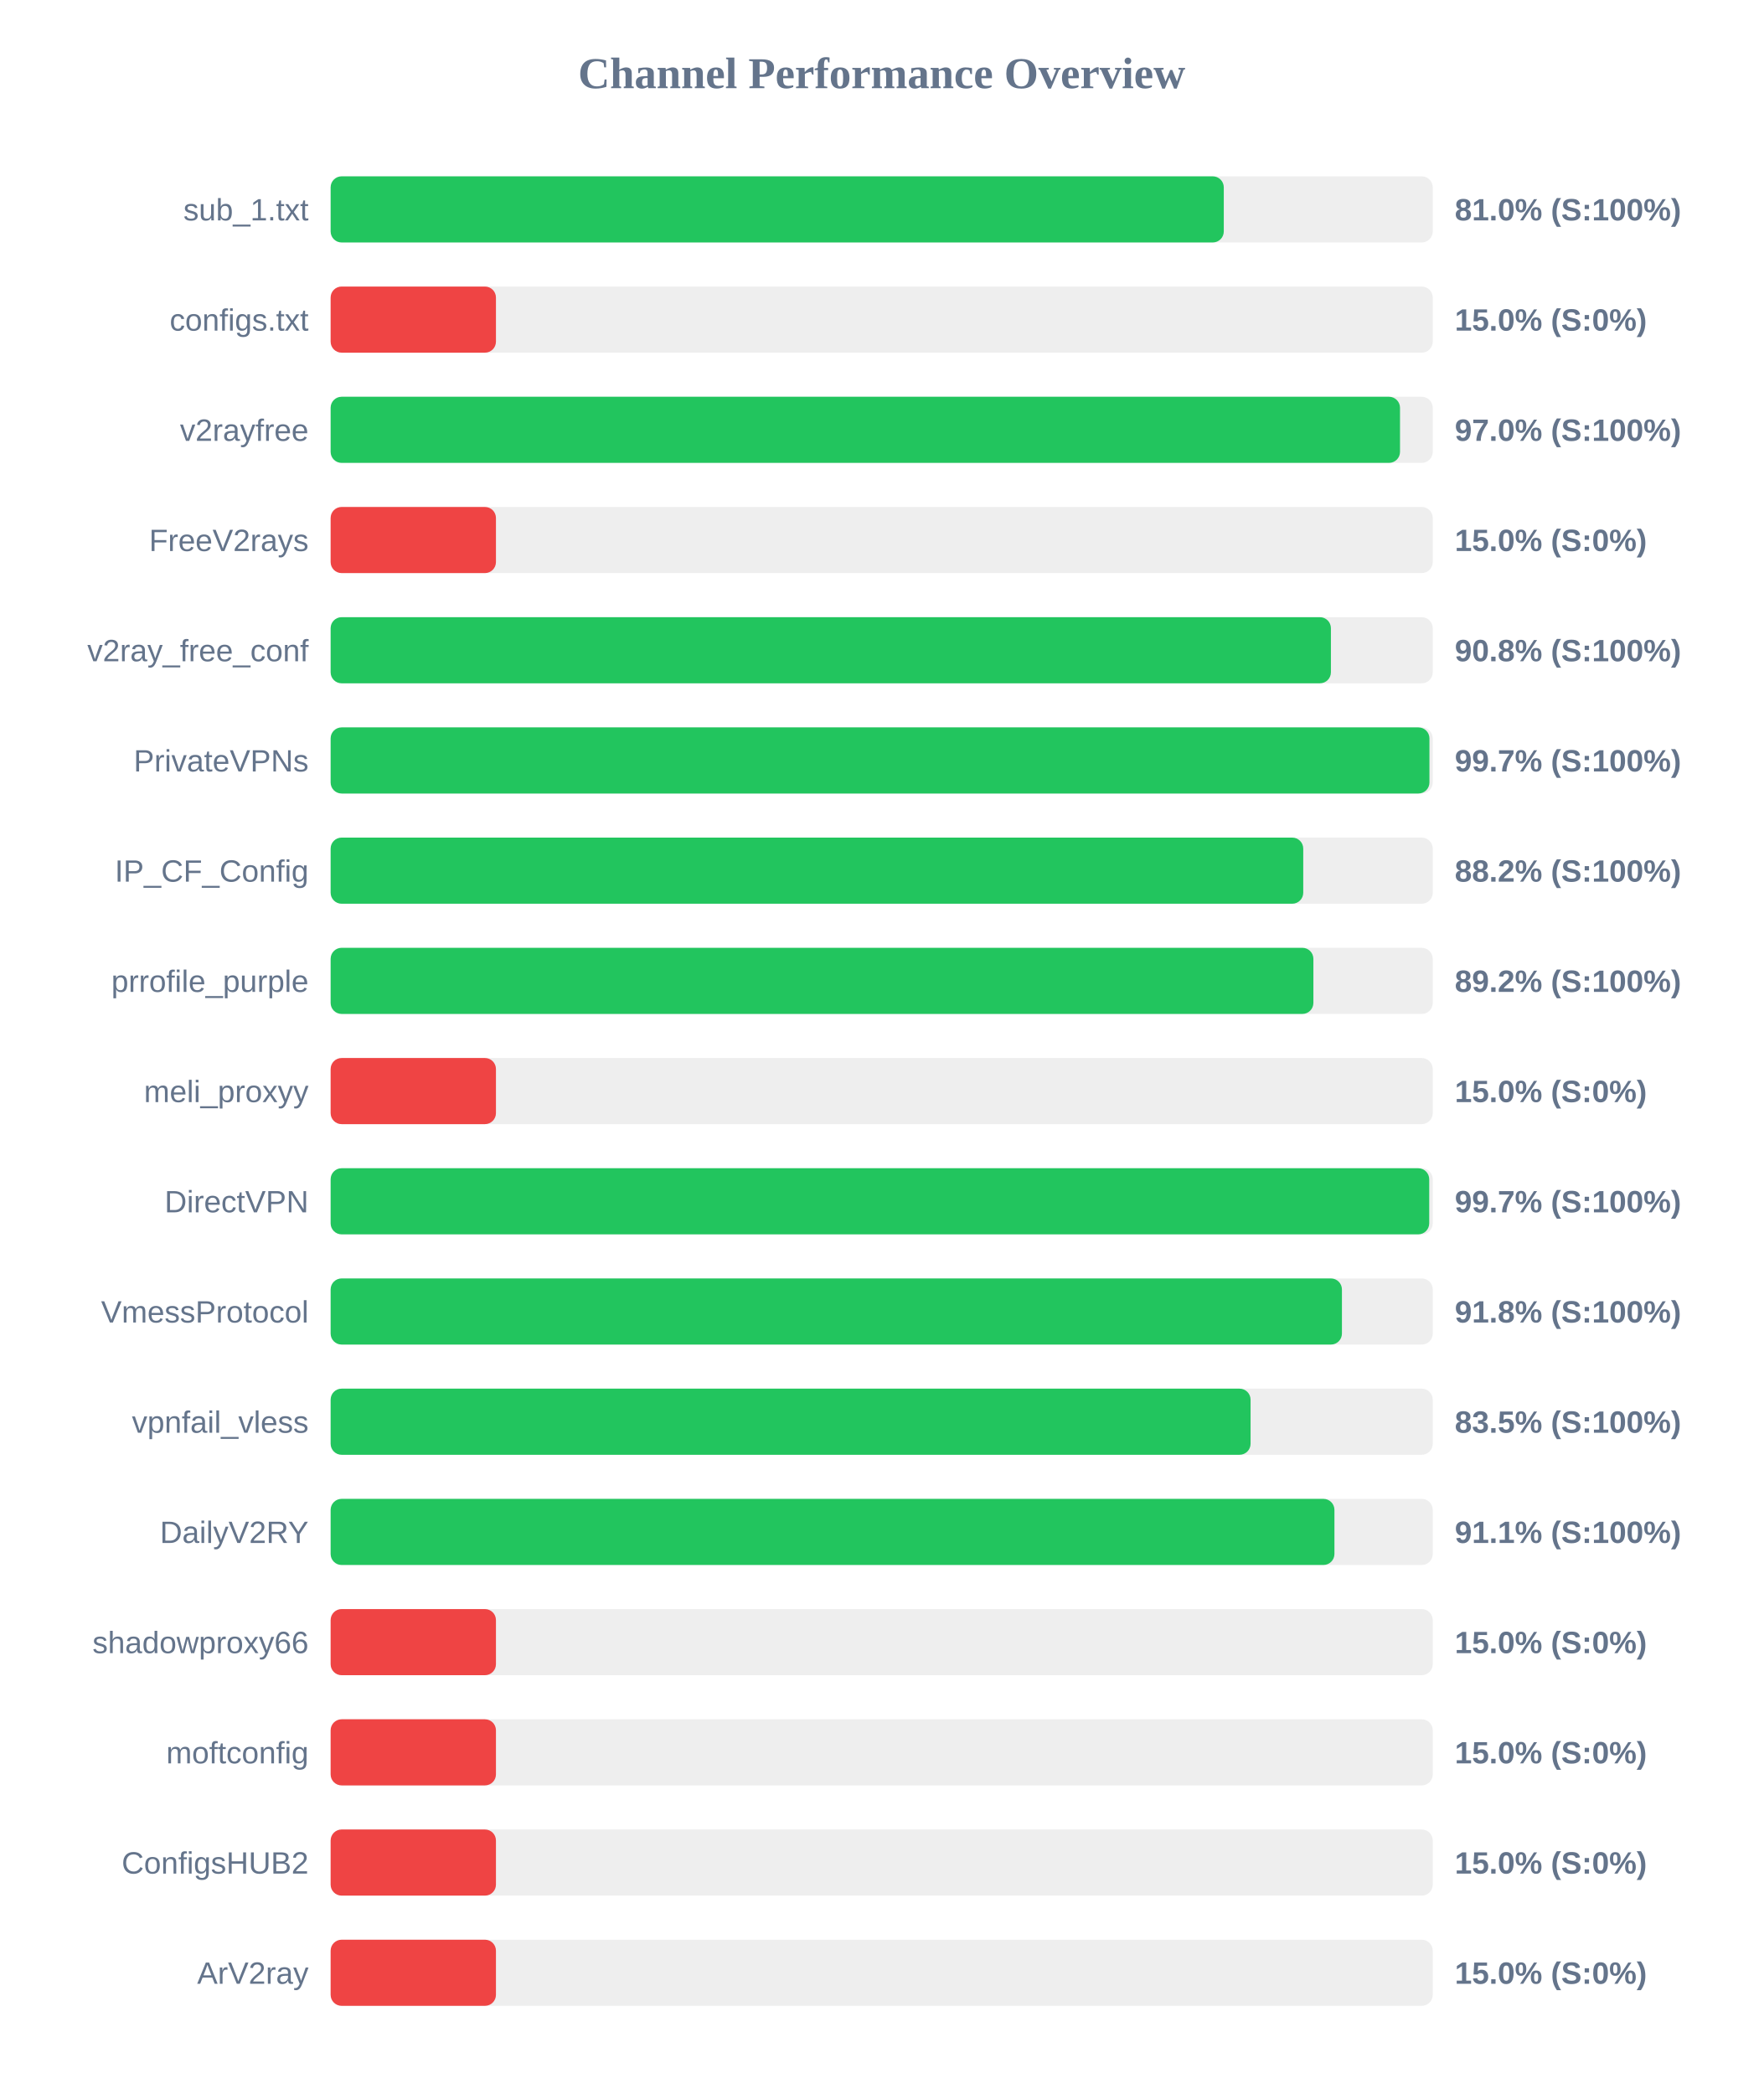
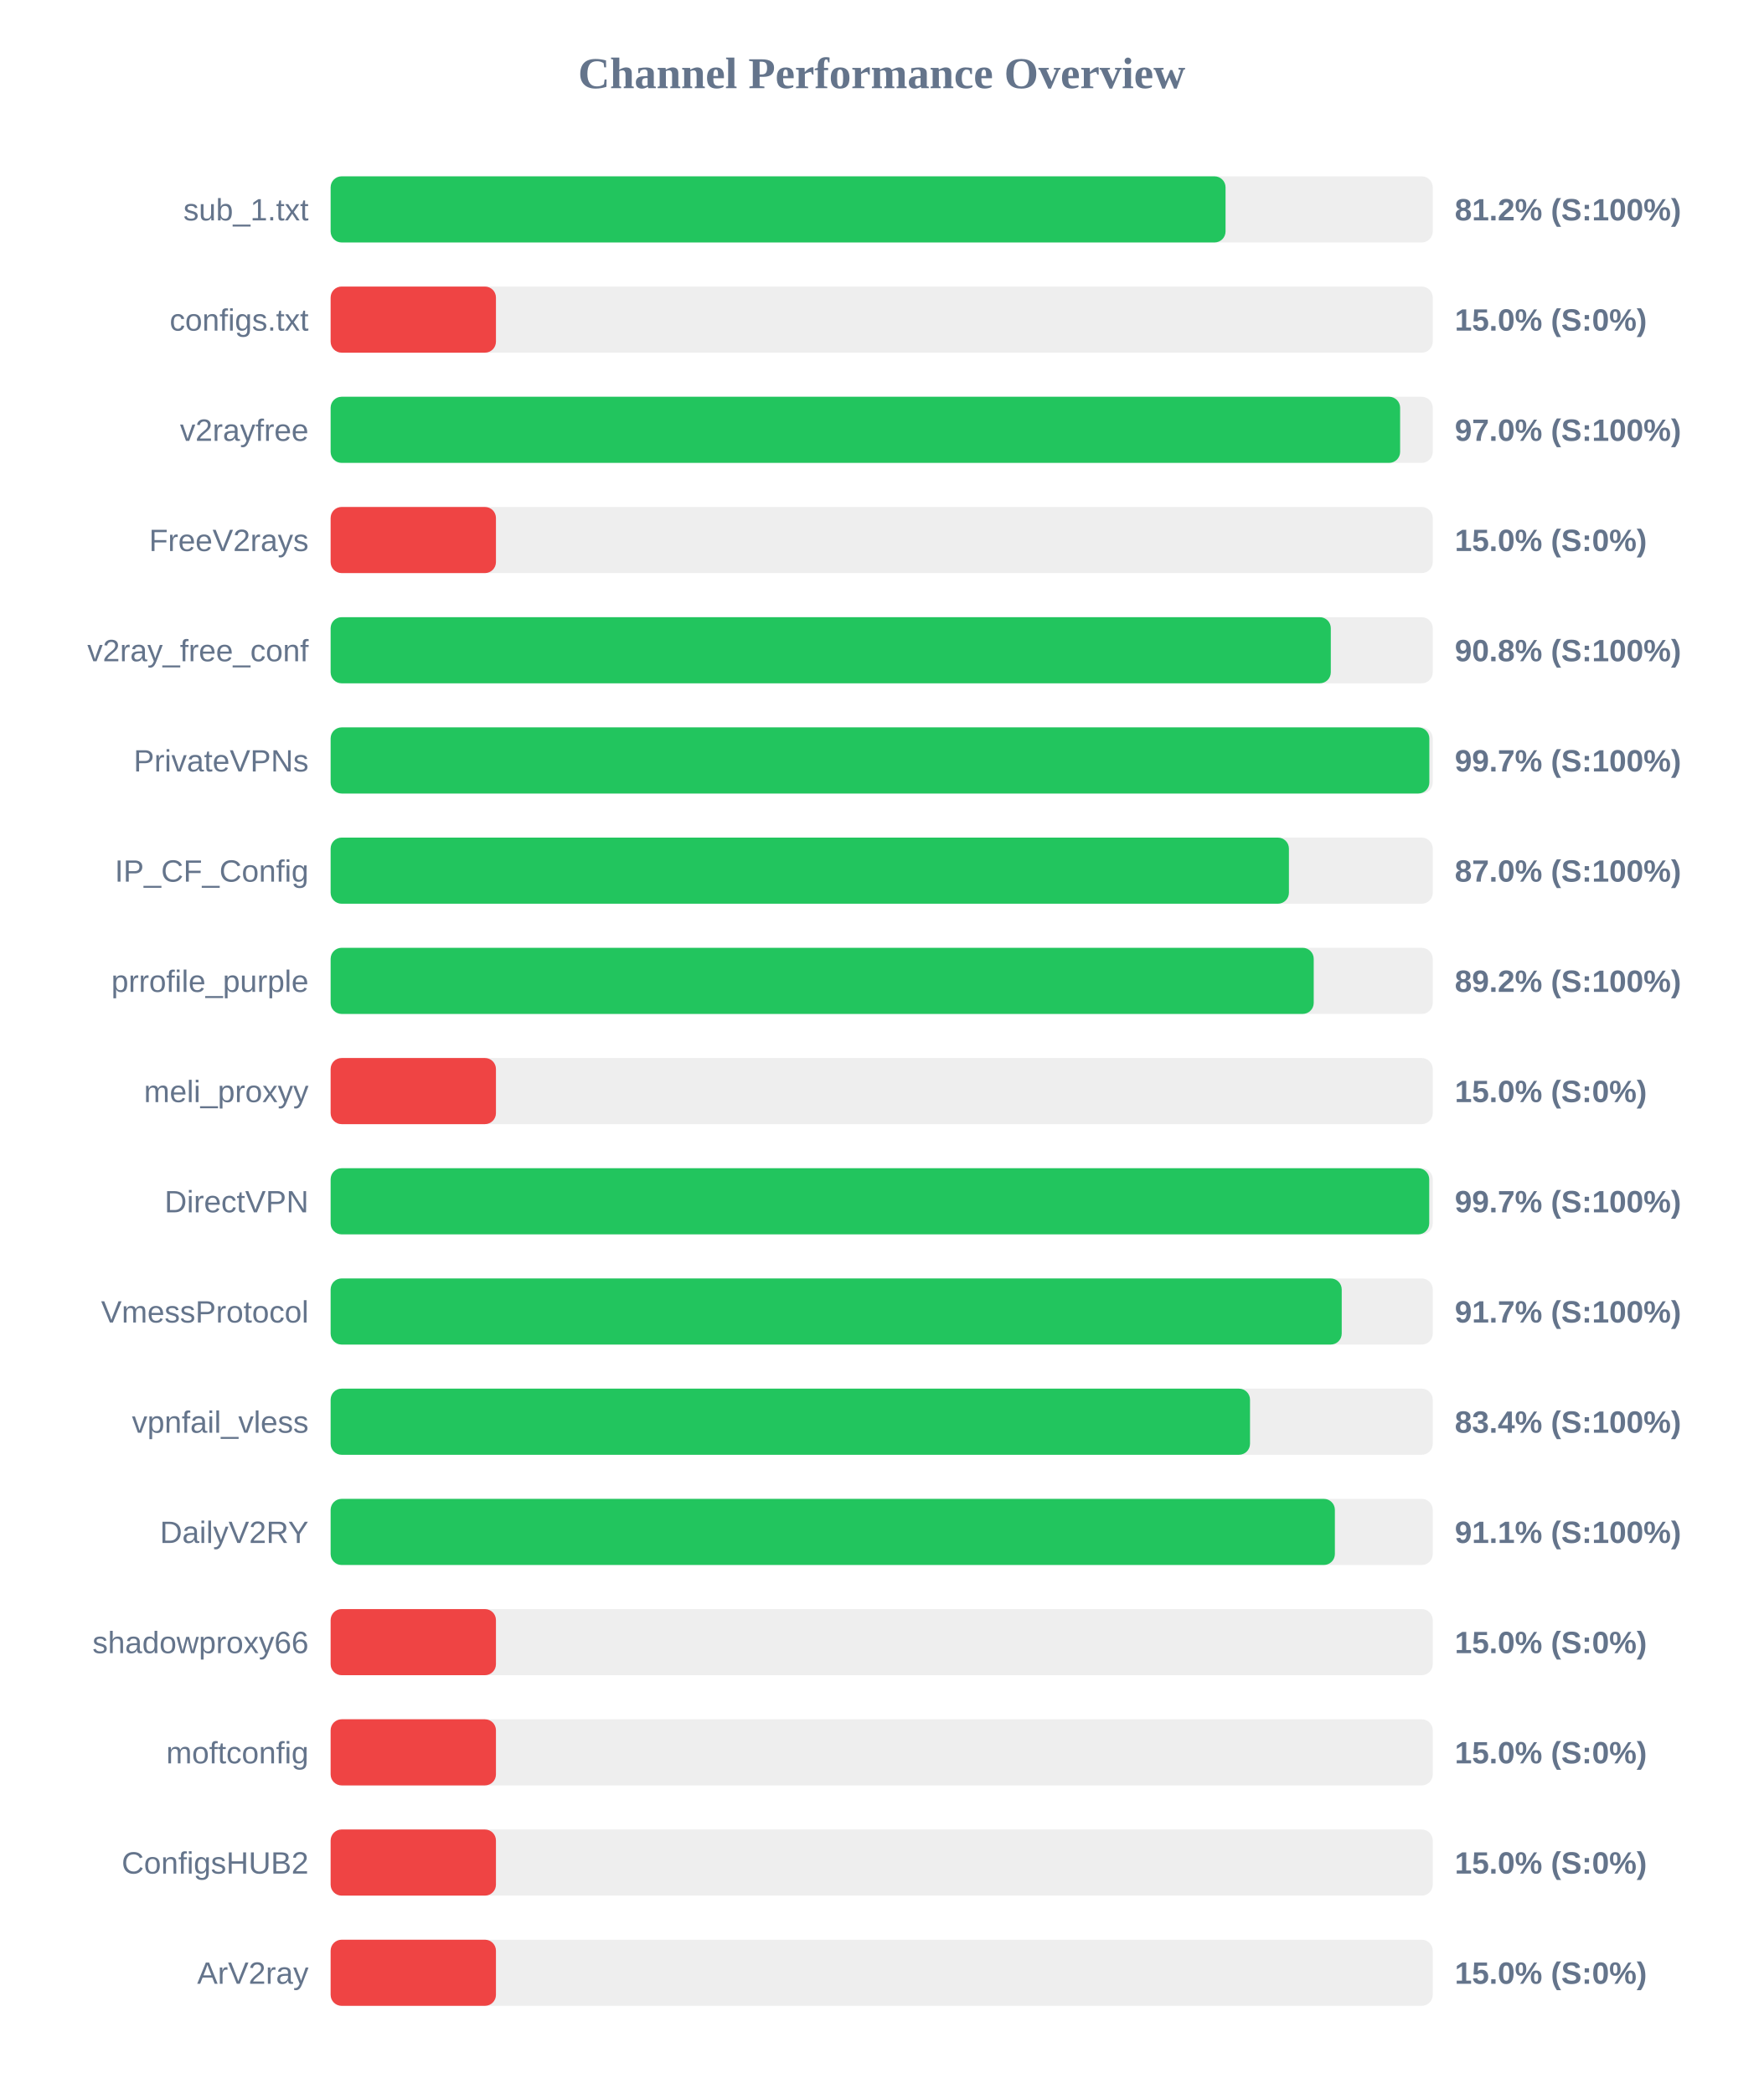
<svg xmlns="http://www.w3.org/2000/svg" width="800" height="950" version="1.1">
  <style>
        .row { font: 14px Arial; fill: #64748b; }
        .score { font: bold 14px Arial; fill: #64748b; }
    </style>
  <text x="400" y="40" text-anchor="middle" font-size="20px" font-weight="bold" fill="#64748b">Channel Performance Overview</text>
  <rect x="150" y="80" width="500" height="30" fill="#eee" rx="5" />
-   <rect x="150" y="80" width="405.2" height="30" fill="#22c55e" rx="5" />
+   <rect x="150" y="80" width="406.0" height="30" fill="#22c55e" rx="5" />
  <text x="140" y="100" text-anchor="end" class="row">sub_1.txt</text>
-   <text x="660" y="100" text-anchor="start" class="score">81.0% (S:100%)</text>
+   <text x="660" y="100" text-anchor="start" class="score">81.2% (S:100%)</text>
  <rect x="150" y="130" width="500" height="30" fill="#eee" rx="5" />
  <rect x="150" y="130" width="75.0" height="30" fill="#ef4444" rx="5" />
  <text x="140" y="150" text-anchor="end" class="row">configs.txt</text>
  <text x="660" y="150" text-anchor="start" class="score">15.0% (S:0%)</text>
  <rect x="150" y="180" width="500" height="30" fill="#eee" rx="5" />
-   <rect x="150" y="180" width="485.15" height="30" fill="#22c55e" rx="5" />
+   <rect x="150" y="180" width="485.2" height="30" fill="#22c55e" rx="5" />
  <text x="140" y="200" text-anchor="end" class="row">v2rayfree</text>
  <text x="660" y="200" text-anchor="start" class="score">97.0% (S:100%)</text>
  <rect x="150" y="230" width="500" height="30" fill="#eee" rx="5" />
  <rect x="150" y="230" width="75.0" height="30" fill="#ef4444" rx="5" />
  <text x="140" y="250" text-anchor="end" class="row">FreeV2rays</text>
  <text x="660" y="250" text-anchor="start" class="score">15.0% (S:0%)</text>
  <rect x="150" y="280" width="500" height="30" fill="#eee" rx="5" />
-   <rect x="150" y="280" width="453.8" height="30" fill="#22c55e" rx="5" />
+   <rect x="150" y="280" width="453.75" height="30" fill="#22c55e" rx="5" />
  <text x="140" y="300" text-anchor="end" class="row">v2ray_free_conf</text>
  <text x="660" y="300" text-anchor="start" class="score">90.8% (S:100%)</text>
  <rect x="150" y="330" width="500" height="30" fill="#eee" rx="5" />
-   <rect x="150" y="330" width="498.5" height="30" fill="#22c55e" rx="5" />
+   <rect x="150" y="330" width="498.45" height="30" fill="#22c55e" rx="5" />
  <text x="140" y="350" text-anchor="end" class="row">PrivateVPNs</text>
  <text x="660" y="350" text-anchor="start" class="score">99.7% (S:100%)</text>
  <rect x="150" y="380" width="500" height="30" fill="#eee" rx="5" />
-   <rect x="150" y="380" width="441.25" height="30" fill="#22c55e" rx="5" />
+   <rect x="150" y="380" width="434.75" height="30" fill="#22c55e" rx="5" />
  <text x="140" y="400" text-anchor="end" class="row">IP_CF_Config</text>
-   <text x="660" y="400" text-anchor="start" class="score">88.2% (S:100%)</text>
+   <text x="660" y="400" text-anchor="start" class="score">87.0% (S:100%)</text>
  <rect x="150" y="430" width="500" height="30" fill="#eee" rx="5" />
-   <rect x="150" y="430" width="445.85" height="30" fill="#22c55e" rx="5" />
+   <rect x="150" y="430" width="446.0" height="30" fill="#22c55e" rx="5" />
  <text x="140" y="450" text-anchor="end" class="row">prrofile_purple</text>
  <text x="660" y="450" text-anchor="start" class="score">89.2% (S:100%)</text>
  <rect x="150" y="480" width="500" height="30" fill="#eee" rx="5" />
  <rect x="150" y="480" width="75.0" height="30" fill="#ef4444" rx="5" />
  <text x="140" y="500" text-anchor="end" class="row">meli_proxyy</text>
  <text x="660" y="500" text-anchor="start" class="score">15.0% (S:0%)</text>
  <rect x="150" y="530" width="500" height="30" fill="#eee" rx="5" />
  <rect x="150" y="530" width="498.4" height="30" fill="#22c55e" rx="5" />
  <text x="140" y="550" text-anchor="end" class="row">DirectVPN</text>
  <text x="660" y="550" text-anchor="start" class="score">99.7% (S:100%)</text>
  <rect x="150" y="580" width="500" height="30" fill="#eee" rx="5" />
-   <rect x="150" y="580" width="458.8" height="30" fill="#22c55e" rx="5" />
+   <rect x="150" y="580" width="458.7" height="30" fill="#22c55e" rx="5" />
  <text x="140" y="600" text-anchor="end" class="row">VmessProtocol</text>
-   <text x="660" y="600" text-anchor="start" class="score">91.8% (S:100%)</text>
+   <text x="660" y="600" text-anchor="start" class="score">91.7% (S:100%)</text>
  <rect x="150" y="630" width="500" height="30" fill="#eee" rx="5" />
-   <rect x="150" y="630" width="417.35" height="30" fill="#22c55e" rx="5" />
+   <rect x="150" y="630" width="417.1" height="30" fill="#22c55e" rx="5" />
  <text x="140" y="650" text-anchor="end" class="row">vpnfail_vless</text>
-   <text x="660" y="650" text-anchor="start" class="score">83.5% (S:100%)</text>
+   <text x="660" y="650" text-anchor="start" class="score">83.4% (S:100%)</text>
  <rect x="150" y="680" width="500" height="30" fill="#eee" rx="5" />
-   <rect x="150" y="680" width="455.4" height="30" fill="#22c55e" rx="5" />
+   <rect x="150" y="680" width="455.6" height="30" fill="#22c55e" rx="5" />
  <text x="140" y="700" text-anchor="end" class="row">DailyV2RY</text>
  <text x="660" y="700" text-anchor="start" class="score">91.1% (S:100%)</text>
  <rect x="150" y="730" width="500" height="30" fill="#eee" rx="5" />
  <rect x="150" y="730" width="75.0" height="30" fill="#ef4444" rx="5" />
  <text x="140" y="750" text-anchor="end" class="row">shadowproxy66</text>
  <text x="660" y="750" text-anchor="start" class="score">15.0% (S:0%)</text>
  <rect x="150" y="780" width="500" height="30" fill="#eee" rx="5" />
  <rect x="150" y="780" width="75.0" height="30" fill="#ef4444" rx="5" />
  <text x="140" y="800" text-anchor="end" class="row">moftconfig</text>
  <text x="660" y="800" text-anchor="start" class="score">15.0% (S:0%)</text>
  <rect x="150" y="830" width="500" height="30" fill="#eee" rx="5" />
  <rect x="150" y="830" width="75.0" height="30" fill="#ef4444" rx="5" />
  <text x="140" y="850" text-anchor="end" class="row">ConfigsHUB2</text>
  <text x="660" y="850" text-anchor="start" class="score">15.0% (S:0%)</text>
  <rect x="150" y="880" width="500" height="30" fill="#eee" rx="5" />
  <rect x="150" y="880" width="75.0" height="30" fill="#ef4444" rx="5" />
  <text x="140" y="900" text-anchor="end" class="row">ArV2ray</text>
  <text x="660" y="900" text-anchor="start" class="score">15.0% (S:0%)</text>
</svg>
